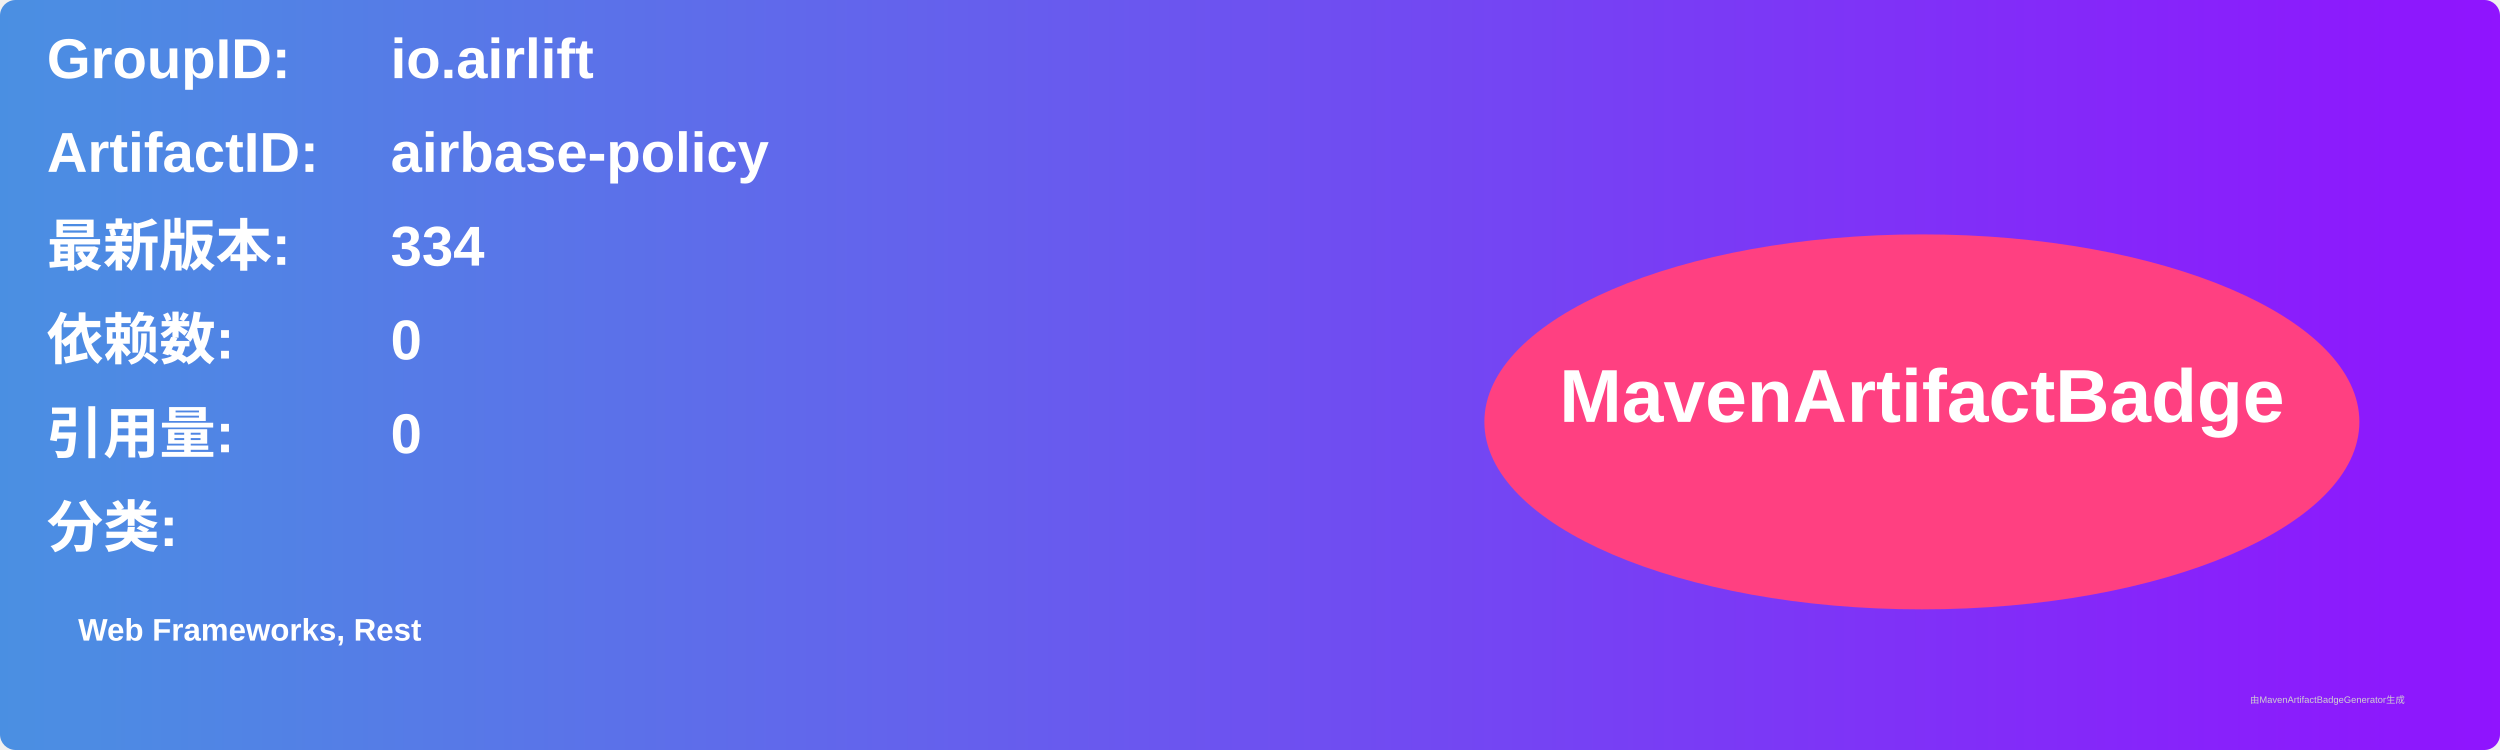
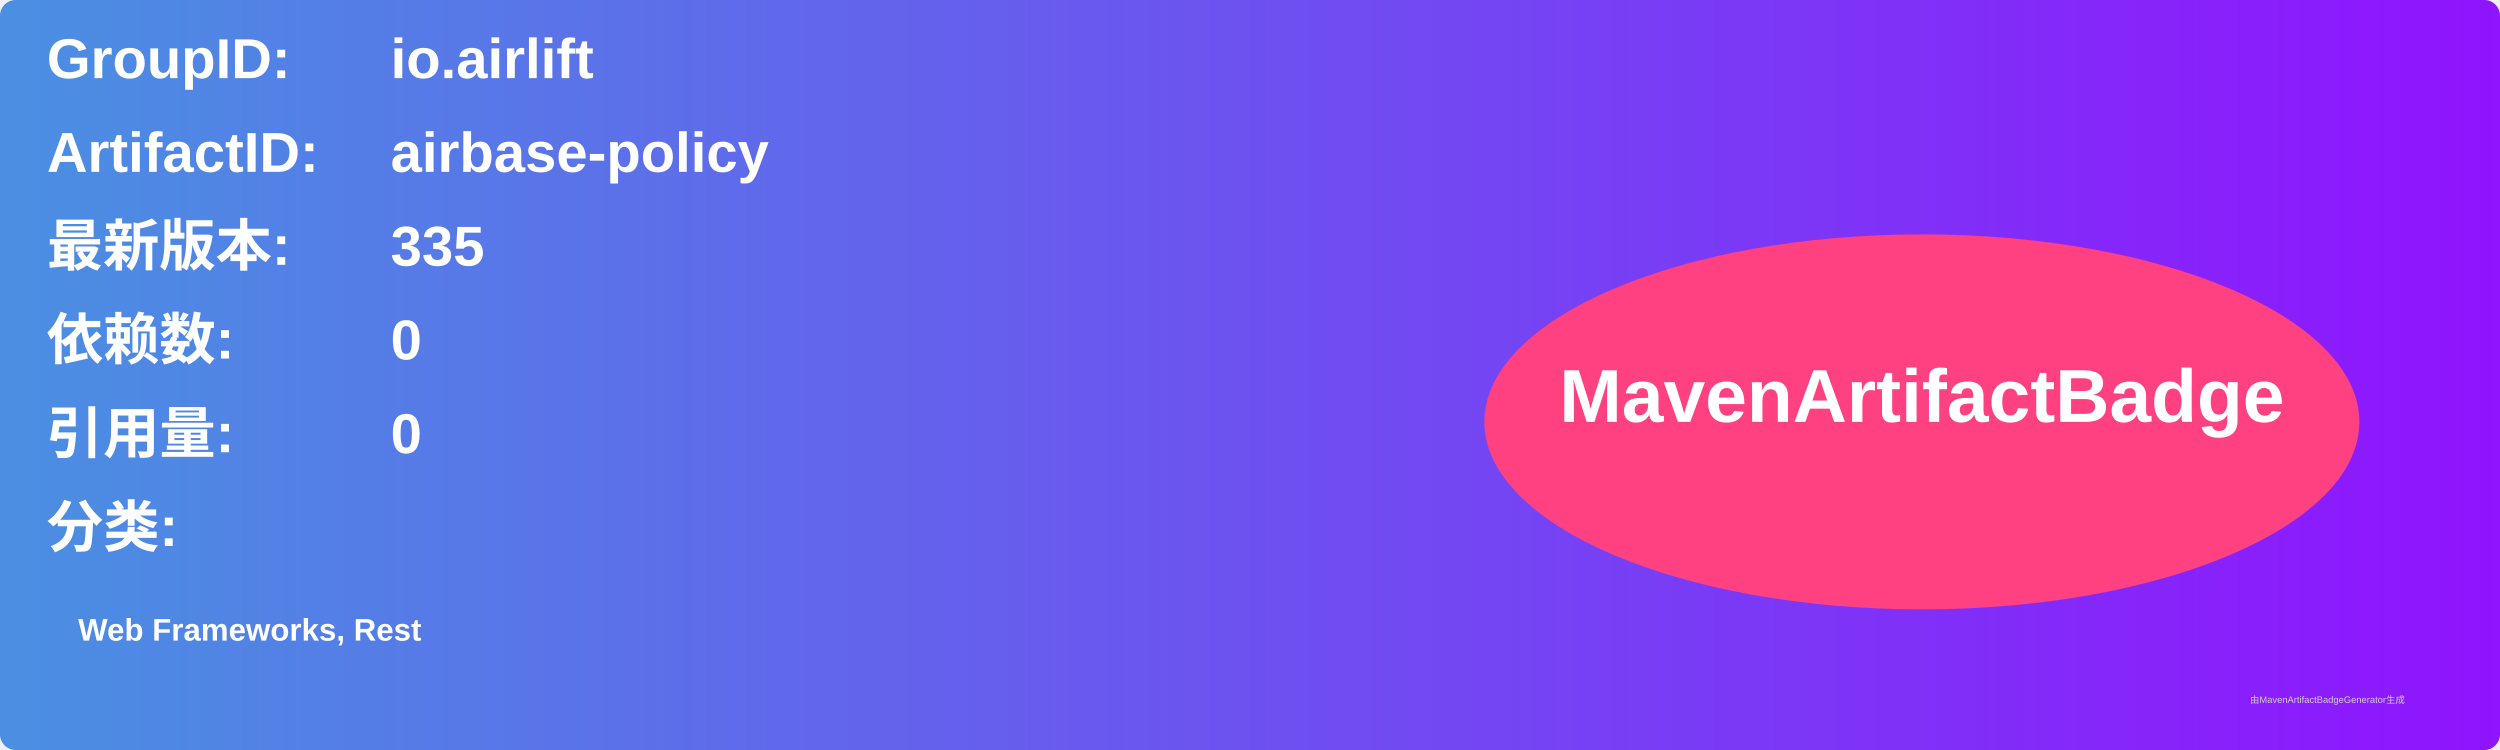
<svg xmlns="http://www.w3.org/2000/svg" width="800" height="240" viewBox="0 0 800 240">
  <linearGradient id="grad" x1="0%" y1="0%" x2="100%" y2="0%">
    <stop offset="0%" stop-color="#4a90e2" />
    <stop offset="100%" stop-color="#9013fe" />
  </linearGradient>
  <rect width="100%" height="100%" rx="5" ry="5" fill="url(#grad)" />
  <g transform="translate(15, 15)">
    <text x="0" y="10" font-family="Arial" font-size="18" fill="white" font-weight="bold" width="260">GroupID:</text>
    <text x="110" y="10" font-family="Arial" font-size="18" fill="white" font-weight="bold" width="460">io.airlift</text>
    <text x="0" y="40" font-family="Arial" font-size="18" fill="white" font-weight="bold" width="260">ArtifactID:</text>
    <text x="110" y="40" font-family="Arial" font-size="18" fill="white" font-weight="bold" width="460">airbase-policy</text>
    <text x="0" y="70" font-family="Arial" font-size="18" fill="white" font-weight="bold">最新版本:</text>
    <text x="110" y="70" font-family="Arial" font-size="18" fill="white" font-weight="bold">
-       <tspan font-weight="bold">334</tspan>
+       <tspan font-weight="bold">335</tspan>
    </text>
    <text x="0" y="100" font-family="Arial" font-size="18" fill="white" font-weight="bold">依赖数: </text>
    <text x="110" y="100" font-family="Arial" font-size="18" fill="white">
      <tspan font-weight="bold">0</tspan>
    </text>
    <text x="0" y="130" font-family="Arial" font-size="18" fill="white" font-weight="bold">引用量: </text>
    <text x="110" y="130" font-family="Arial" font-size="18" fill="white">
      <tspan font-weight="bold">0</tspan>
    </text>
    <text x="0" y="160" font-family="Arial" font-size="18" fill="white" font-weight="bold">分类:</text>
    <text x="10" y="190" font-family="Arial" font-size="10" fill="white">
      <tspan font-weight="bold">Web Frameworks, Rest</tspan>
    </text>
    <ellipse cx="600" cy="120" rx="140" ry="60" fill="#ff4081" />
    <text x="600" y="120" text-anchor="middle" font-family="Arial" font-size="24" fill="white" font-weight="bold">MavenArtifactBadge</text>
  </g>
  <text x="720" y="225" font-family="Arial" font-size="3" fill="#d0d0d0">由MavenArtifactBadgeGenerator生成</text>
</svg>
